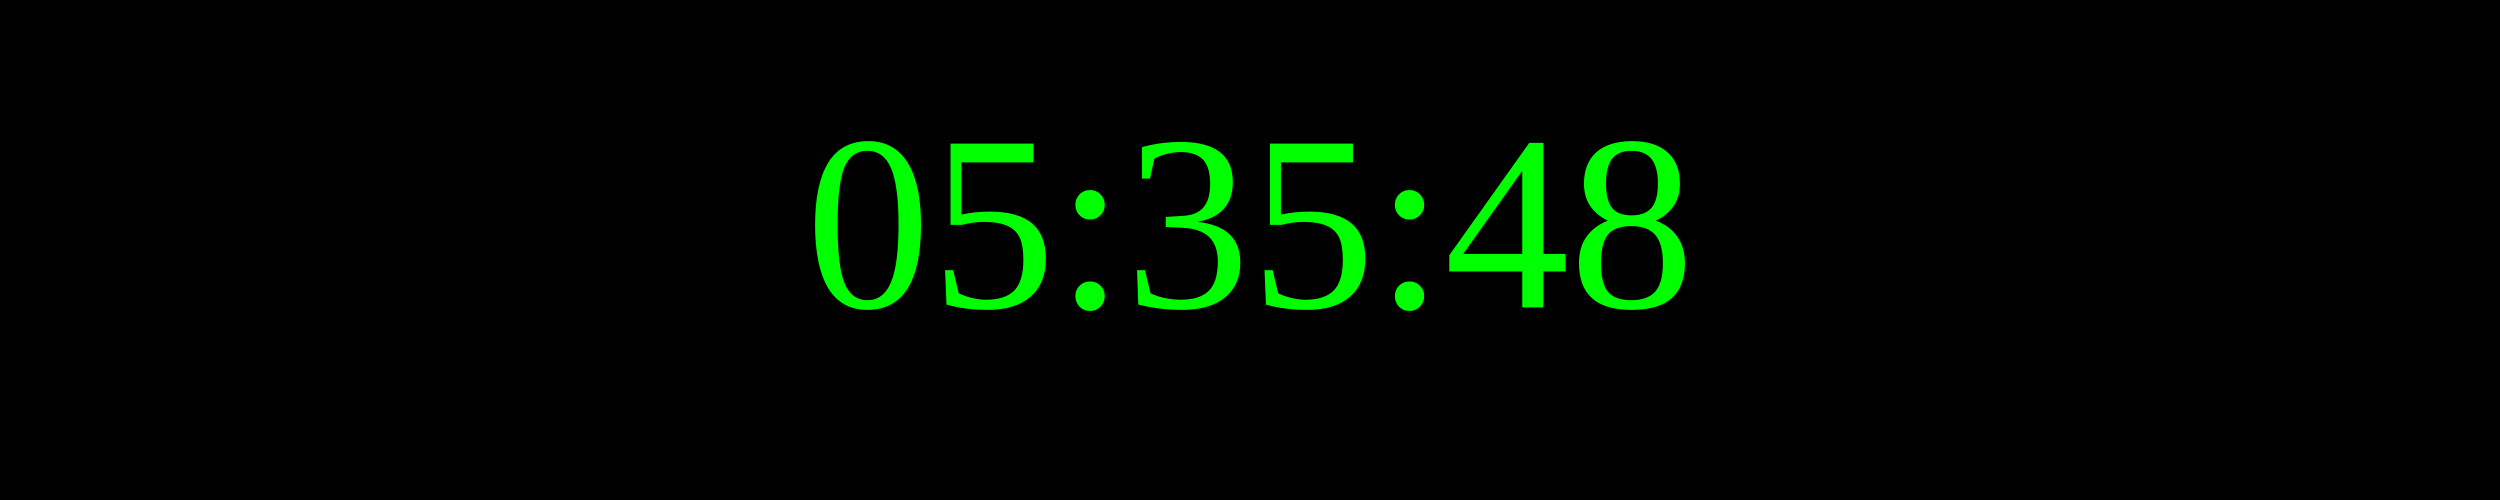
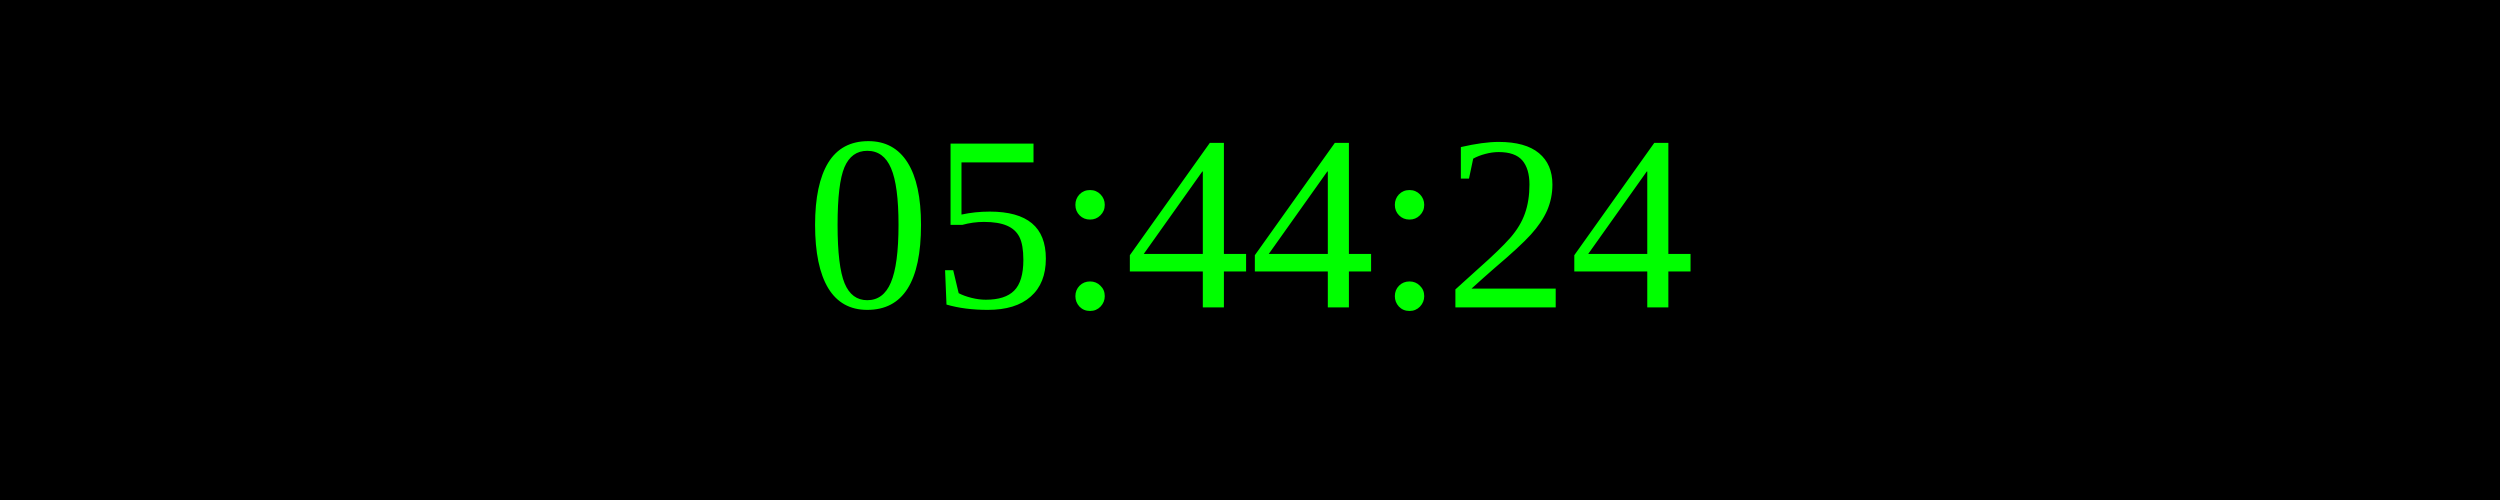
<svg xmlns="http://www.w3.org/2000/svg" width="250" height="50">
  <rect width="100%" height="100%" fill="black" />
  <text x="50%" y="50%" font-size="25" fill="lime" text-anchor="middle" dominant-baseline="middle">
- 05:35:48
+ 05:44:24
</text>
</svg>
